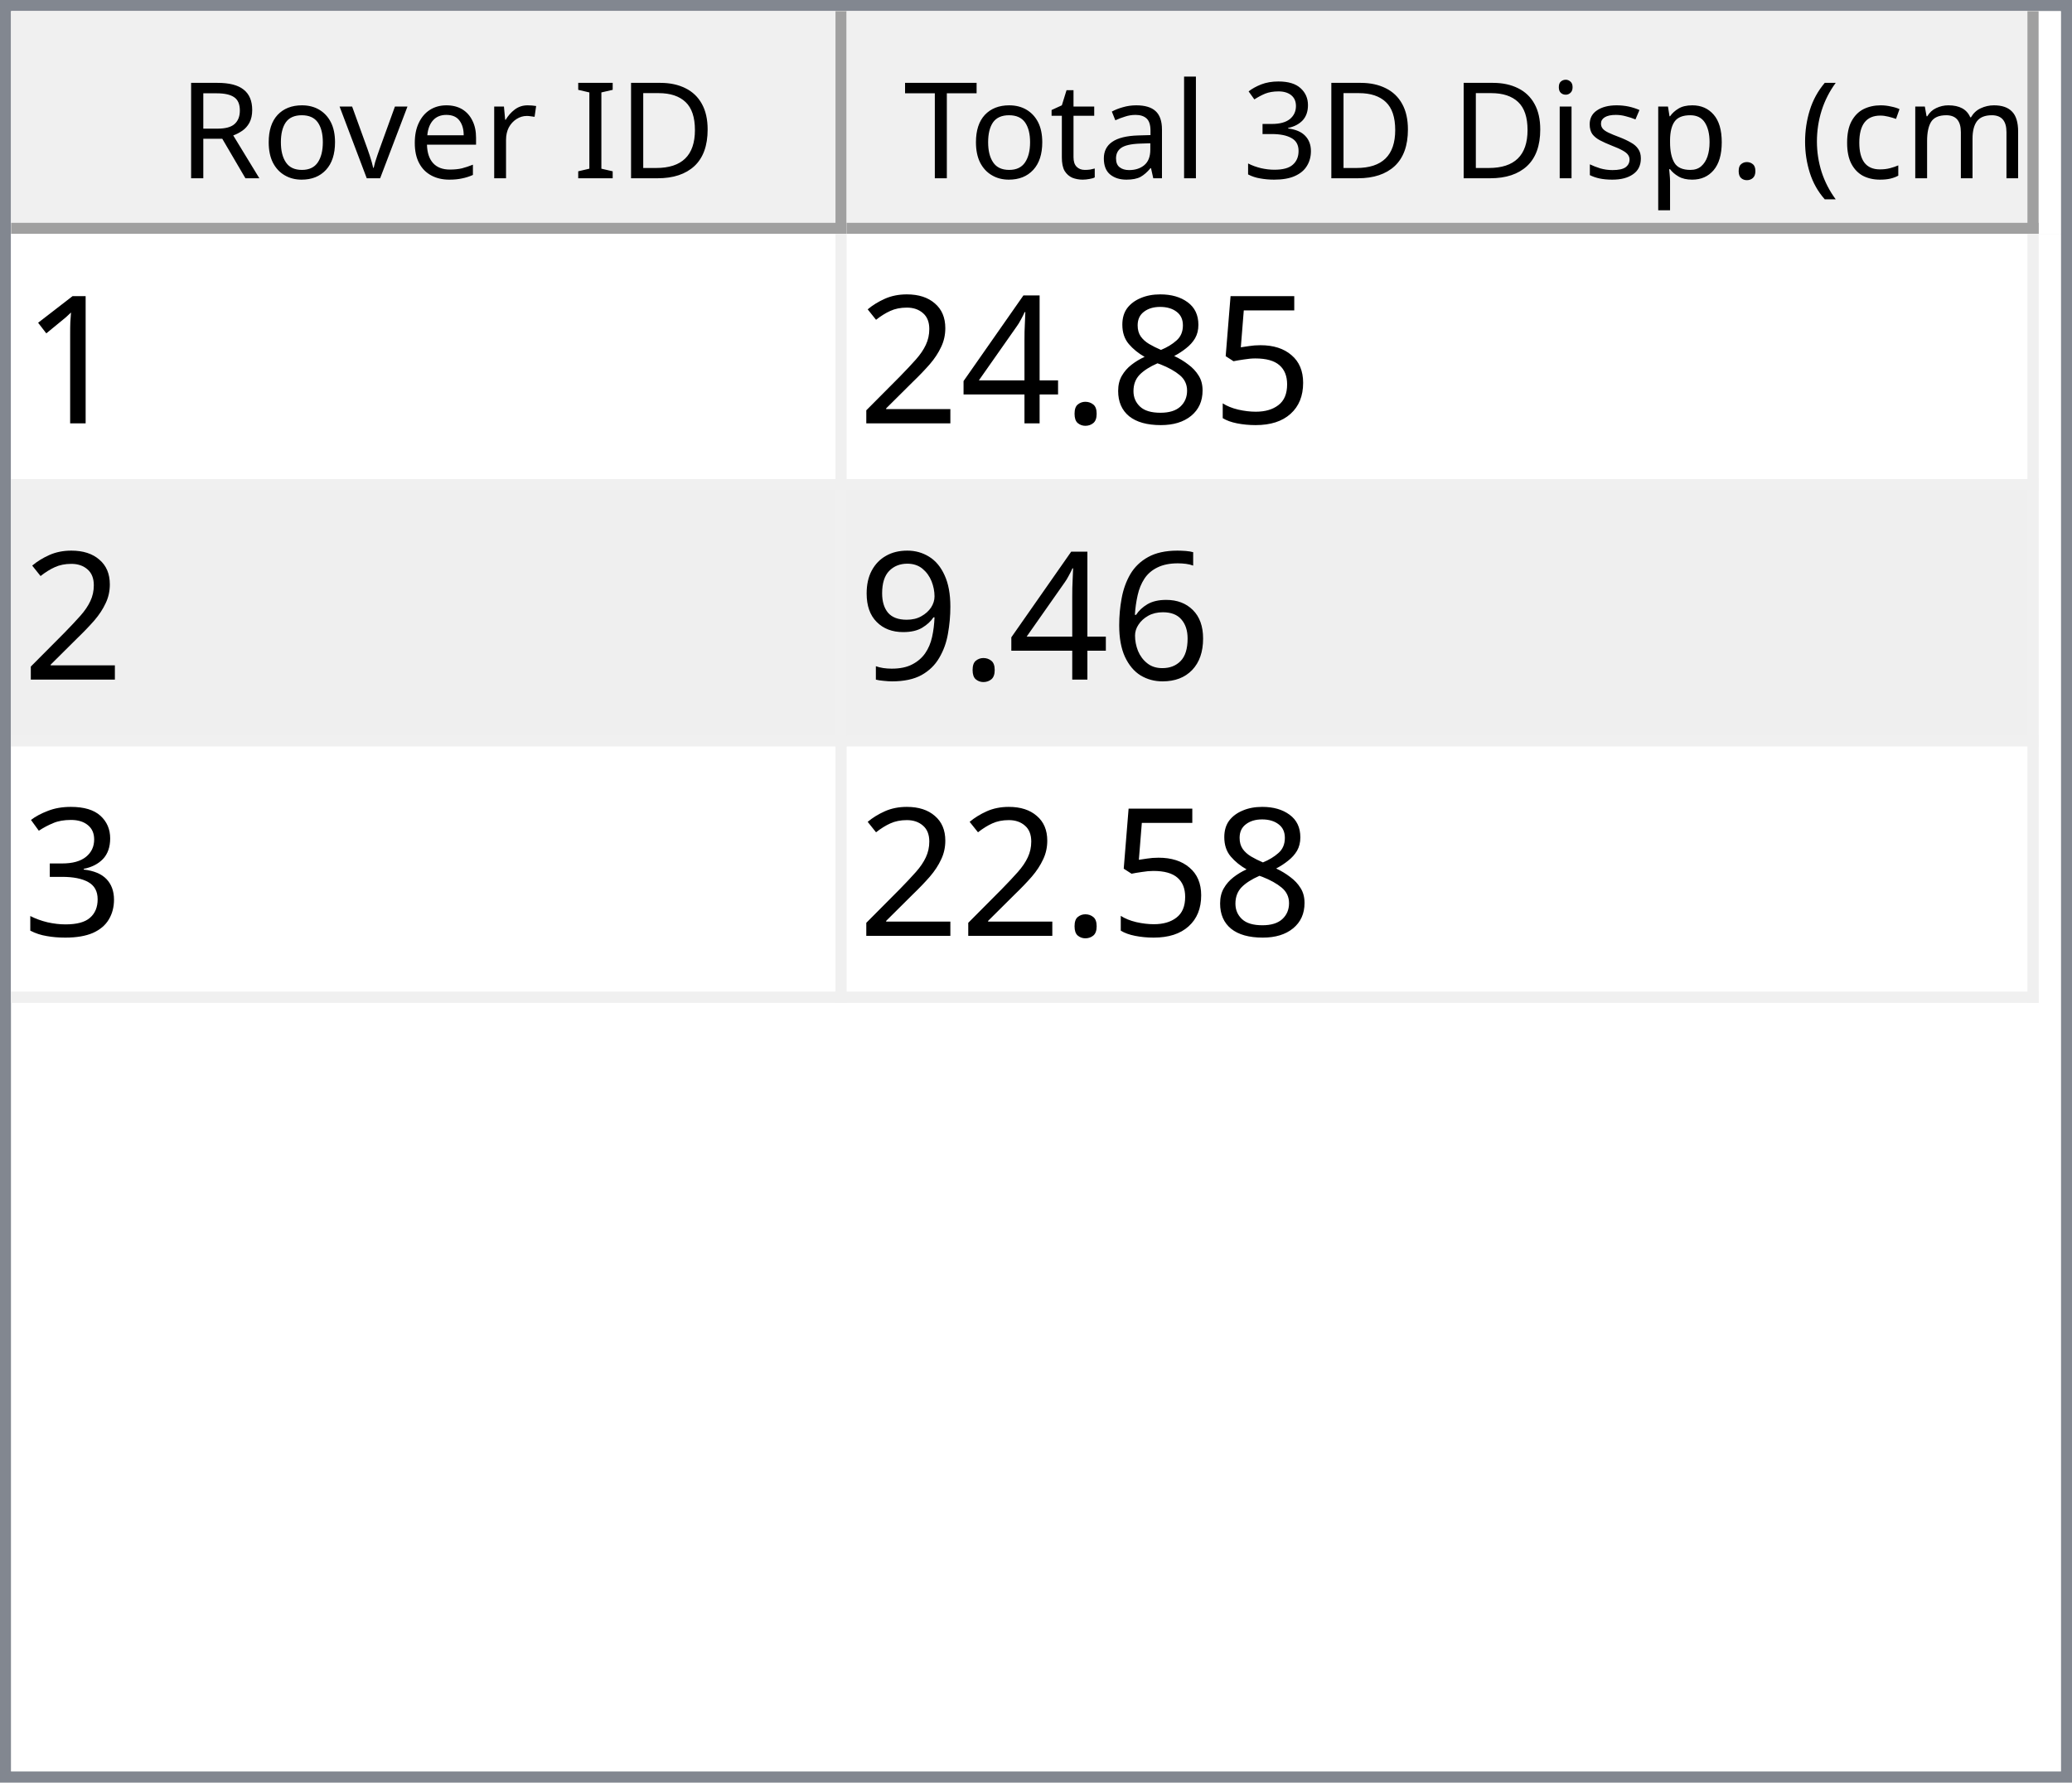
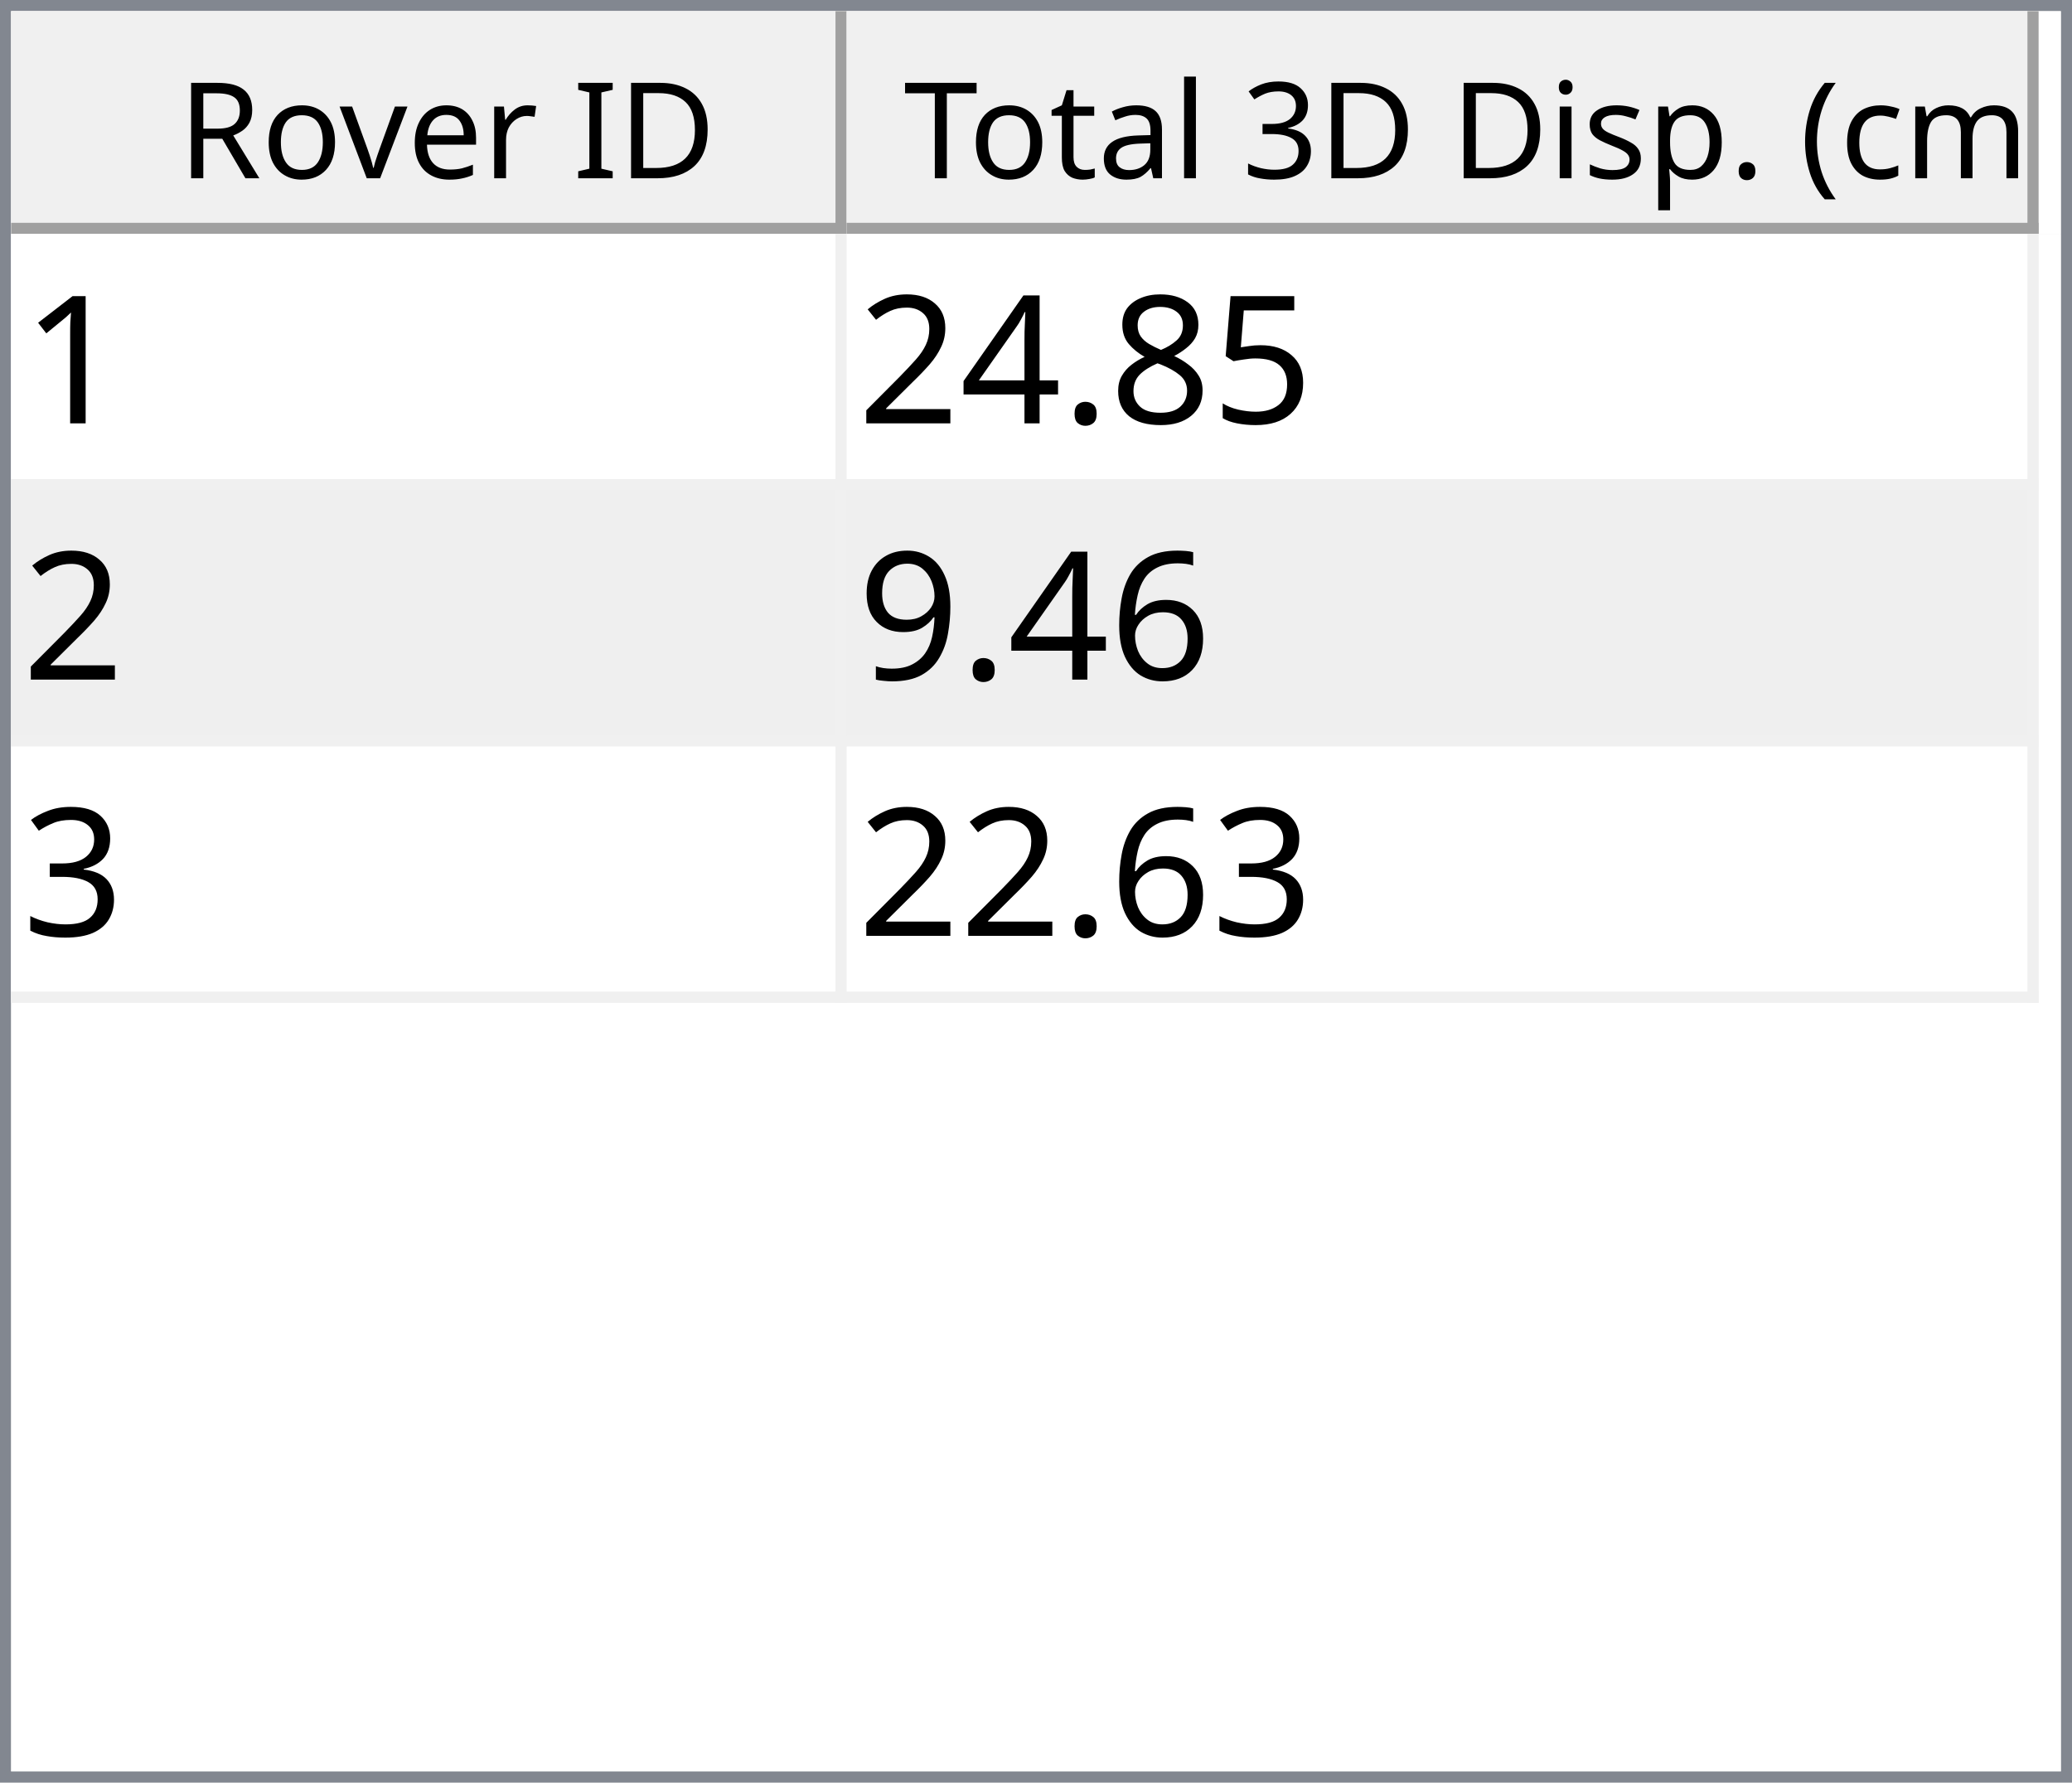
<svg xmlns="http://www.w3.org/2000/svg" style="fill-opacity:1; color-rendering:auto; color-interpolation:auto; text-rendering:auto; stroke:black; stroke-linecap:square; stroke-miterlimit:10; shape-rendering:auto; stroke-opacity:1; fill:black; stroke-dasharray:none; font-weight:normal; stroke-width:1; font-family:'Dialog'; font-style:normal; stroke-linejoin:miter; font-size:12px; stroke-dashoffset:0; image-rendering:auto;" width="186" height="160">
  <defs id="genericDefs" />
  <g>
    <defs id="defs1">
      <clipPath clipPathUnits="userSpaceOnUse" id="clipPath1">
        <path d="M0 0 L186 0 L186 160 L0 160 L0 0 Z" />
      </clipPath>
      <clipPath clipPathUnits="userSpaceOnUse" id="clipPath2">
        <path d="M0 0 L0 160 L186 160 L186 0 Z" />
      </clipPath>
      <clipPath clipPathUnits="userSpaceOnUse" id="clipPath3">
        <path d="M0 0 L0 20 L184 20 L184 0 Z" />
      </clipPath>
      <clipPath clipPathUnits="userSpaceOnUse" id="clipPath4">
        <path d="M0 0 L0 20 L75 20 L75 0 Z" />
      </clipPath>
      <clipPath clipPathUnits="userSpaceOnUse" id="clipPath5">
        <path d="M1 1 L1 19 L74 19 L74 1 Z" />
      </clipPath>
      <clipPath clipPathUnits="userSpaceOnUse" id="clipPath6">
        <path d="M0 0 L0 18 L73 18 L73 0 Z" />
      </clipPath>
      <clipPath clipPathUnits="userSpaceOnUse" id="clipPath7">
        <path d="M-0.5 -0.5 L-0.5 19.5 L74.5 19.5 L74.5 -0.5 Z" />
      </clipPath>
      <clipPath clipPathUnits="userSpaceOnUse" id="clipPath8">
        <path d="M0 0 L0 20 L107 20 L107 0 Z" />
      </clipPath>
      <clipPath clipPathUnits="userSpaceOnUse" id="clipPath9">
        <path d="M1 1 L1 19 L106 19 L106 1 Z" />
      </clipPath>
      <clipPath clipPathUnits="userSpaceOnUse" id="clipPath10">
        <path d="M0 0 L0 18 L105 18 L105 0 Z" />
      </clipPath>
      <clipPath clipPathUnits="userSpaceOnUse" id="clipPath11">
        <path d="M-0.5 -0.5 L-0.5 19.5 L106.5 19.5 L106.5 -0.5 Z" />
      </clipPath>
      <clipPath clipPathUnits="userSpaceOnUse" id="clipPath12">
        <path d="M0 0 L0 138 L184 138 L184 0 Z" />
      </clipPath>
      <clipPath clipPathUnits="userSpaceOnUse" id="clipPath13">
        <path d="M0 0 L0 69 L182 69 L182 0 Z" />
      </clipPath>
      <clipPath clipPathUnits="userSpaceOnUse" id="clipPath14">
        <path d="M-0.5 -0.5 L-0.5 68.5 L181.5 68.5 L181.5 -0.5 Z" />
      </clipPath>
      <clipPath clipPathUnits="userSpaceOnUse" id="clipPath15">
        <path d="M0 0 L0 22 L74 22 L74 0 Z" />
      </clipPath>
      <clipPath clipPathUnits="userSpaceOnUse" id="clipPath16">
        <path d="M0 0 L0 22 L106 22 L106 0 Z" />
      </clipPath>
      <font horiz-adv-x="64.551" id="font1">
        <font-face ascent="107.91" descent="25.098" units-per-em="100" style="font-style:normal; font-family:Segoe UI; font-weight:normal;" />
        <missing-glyph horiz-adv-x="64.551" d="M8.109 0 L8.109 68.266 L56.453 68.266 L56.453 0 L8.109 0 ZM15.328 7.234 L49.219 7.234 L49.219 61.031 L15.328 61.031 L15.328 7.234 Z" />
        <glyph unicode="D" horiz-adv-x="70.117" d="M9.188 0 L9.188 70.016 L28.516 70.016 Q65.531 70.016 65.531 35.891 Q65.531 19.672 55.25 9.836 Q44.969 0 27.734 0 L9.188 0 ZM17.391 62.594 L17.391 7.422 L27.828 7.422 Q41.609 7.422 49.273 14.797 Q56.938 22.172 56.938 35.688 Q56.938 62.594 28.328 62.594 L17.391 62.594 Z" />
        <glyph unicode="I" horiz-adv-x="26.611" d="M17.391 0 L9.188 0 L9.188 70.016 L17.391 70.016 L17.391 0 Z" />
        <glyph unicode=" " horiz-adv-x="27.393" d="" />
        <glyph unicode="r" horiz-adv-x="34.766" d="M34.188 41.891 Q32.078 43.5 28.125 43.5 Q23 43.5 19.555 38.672 Q16.109 33.844 16.109 25.484 L16.109 0 L8.109 0 L8.109 50 L16.109 50 L16.109 39.703 L16.312 39.703 Q18.016 44.969 21.531 47.922 Q25.047 50.875 29.391 50.875 Q32.516 50.875 34.188 50.203 L34.188 41.891 Z" />
        <glyph unicode="e" horiz-adv-x="52.295" d="M48.297 23 L12.984 23 Q13.188 14.656 17.484 10.109 Q21.781 5.562 29.297 5.562 Q37.75 5.562 44.828 11.141 L44.828 3.609 Q38.234 -1.172 27.391 -1.172 Q16.797 -1.172 10.742 5.641 Q4.688 12.453 4.688 24.812 Q4.688 36.469 11.305 43.82 Q17.922 51.172 27.734 51.172 Q37.547 51.172 42.922 44.828 Q48.297 38.484 48.297 27.203 L48.297 23 ZM40.094 29.781 Q40.047 36.719 36.75 40.578 Q33.453 44.438 27.594 44.438 Q21.922 44.438 17.969 40.383 Q14.016 36.328 13.094 29.781 L40.094 29.781 Z" />
        <glyph unicode="v" horiz-adv-x="47.9" d="M47.406 50 L27.484 0 L19.625 0 L0.688 50 L9.469 50 L22.172 13.672 Q23.578 9.672 23.922 6.688 L24.125 6.688 Q24.609 10.453 25.688 13.484 L38.969 50 L47.406 50 Z" />
        <glyph unicode="o" horiz-adv-x="58.594" d="M29 -1.172 Q17.922 -1.172 11.305 5.836 Q4.688 12.844 4.688 24.422 Q4.688 37.016 11.57 44.094 Q18.453 51.172 30.172 51.172 Q41.359 51.172 47.633 44.289 Q53.906 37.406 53.906 25.203 Q53.906 13.234 47.141 6.031 Q40.375 -1.172 29 -1.172 ZM29.594 44.438 Q21.875 44.438 17.383 39.188 Q12.891 33.938 12.891 24.703 Q12.891 15.828 17.43 10.695 Q21.969 5.562 29.594 5.562 Q37.359 5.562 41.531 10.594 Q45.703 15.625 45.703 24.906 Q45.703 34.281 41.531 39.359 Q37.359 44.438 29.594 44.438 Z" />
        <glyph unicode="R" horiz-adv-x="59.814" d="M59.375 0 L49.609 0 L37.891 19.625 Q36.281 22.359 34.766 24.289 Q33.25 26.219 31.664 27.438 Q30.078 28.656 28.25 29.219 Q26.422 29.781 24.125 29.781 L17.391 29.781 L17.391 0 L9.188 0 L9.188 70.016 L30.078 70.016 Q34.672 70.016 38.555 68.867 Q42.438 67.719 45.289 65.375 Q48.141 63.031 49.758 59.547 Q51.375 56.062 51.375 51.375 Q51.375 47.703 50.273 44.656 Q49.172 41.609 47.148 39.211 Q45.125 36.812 42.266 35.133 Q39.406 33.453 35.844 32.516 L35.844 32.328 Q37.594 31.547 38.891 30.547 Q40.188 29.547 41.359 28.18 Q42.531 26.812 43.68 25.078 Q44.828 23.344 46.234 21.047 L59.375 0 ZM17.391 62.594 L17.391 37.203 L28.516 37.203 Q31.594 37.203 34.203 38.133 Q36.812 39.062 38.719 40.797 Q40.625 42.531 41.703 45.047 Q42.781 47.562 42.781 50.688 Q42.781 56.297 39.141 59.445 Q35.5 62.594 28.609 62.594 L17.391 62.594 Z" />
        <glyph unicode=")" horiz-adv-x="30.176" d="M8.297 -15.922 L1.172 -15.922 Q16.406 2.344 16.406 26.812 Q16.406 51.469 1.078 70.016 L8.297 70.016 Q23.531 52.156 23.531 26.703 Q23.531 1.375 8.297 -15.922 Z" />
        <glyph unicode="m" horiz-adv-x="86.133" d="M79.109 0 L71.094 0 L71.094 28.719 Q71.094 37.016 68.531 40.727 Q65.969 44.438 59.906 44.438 Q54.781 44.438 51.195 39.75 Q47.609 35.062 47.609 28.516 L47.609 0 L39.594 0 L39.594 29.688 Q39.594 44.438 28.219 44.438 Q22.953 44.438 19.531 40.016 Q16.109 35.594 16.109 28.516 L16.109 0 L8.109 0 L8.109 50 L16.109 50 L16.109 42.094 L16.312 42.094 Q21.625 51.172 31.844 51.172 Q36.969 51.172 40.773 48.312 Q44.578 45.453 46 40.828 Q51.562 51.172 62.594 51.172 Q79.109 51.172 79.109 30.812 L79.109 0 Z" />
        <glyph unicode="c" horiz-adv-x="46.191" d="M42.188 2.297 Q36.422 -1.172 28.516 -1.172 Q17.828 -1.172 11.258 5.789 Q4.688 12.75 4.688 23.828 Q4.688 36.188 11.766 43.68 Q18.844 51.172 30.672 51.172 Q37.25 51.172 42.281 48.734 L42.281 40.531 Q36.719 44.438 30.375 44.438 Q22.703 44.438 17.797 38.945 Q12.891 33.453 12.891 24.516 Q12.891 15.719 17.508 10.641 Q22.125 5.562 29.891 5.562 Q36.422 5.562 42.188 9.906 L42.188 2.297 Z" />
        <glyph unicode="(" horiz-adv-x="30.176" d="M29.109 -15.922 L21.969 -15.922 Q6.844 1.375 6.844 26.703 Q6.844 52.156 21.969 70.016 L29.203 70.016 Q13.875 51.469 13.875 26.812 Q13.875 2.344 29.109 -15.922 Z" />
        <glyph unicode="." horiz-adv-x="21.68" d="M10.891 -1.078 Q8.641 -1.078 7.055 0.539 Q5.469 2.156 5.469 4.391 Q5.469 6.641 7.055 8.273 Q8.641 9.906 10.891 9.906 Q13.188 9.906 14.797 8.273 Q16.406 6.641 16.406 4.391 Q16.406 2.156 14.797 0.539 Q13.188 -1.078 10.891 -1.078 Z" />
        <glyph unicode="p" horiz-adv-x="58.789" d="M16.312 7.234 L16.109 7.234 L16.109 -23 L8.109 -23 L8.109 50 L16.109 50 L16.109 41.219 L16.312 41.219 Q22.219 51.172 33.594 51.172 Q43.266 51.172 48.688 44.461 Q54.109 37.75 54.109 26.469 Q54.109 13.922 48 6.375 Q41.891 -1.172 31.297 -1.172 Q21.578 -1.172 16.312 7.234 ZM16.109 27.391 L16.109 20.406 Q16.109 14.203 20.141 9.883 Q24.172 5.562 30.375 5.562 Q37.641 5.562 41.773 11.133 Q45.906 16.703 45.906 26.609 Q45.906 34.969 42.047 39.703 Q38.188 44.438 31.594 44.438 Q24.609 44.438 20.359 39.578 Q16.109 34.719 16.109 27.391 Z" />
        <glyph unicode="s" horiz-adv-x="42.432" d="M5.078 1.812 L5.078 10.406 Q11.625 5.562 19.484 5.562 Q30.031 5.562 30.031 12.594 Q30.031 14.594 29.125 15.992 Q28.219 17.391 26.68 18.461 Q25.141 19.531 23.07 20.383 Q21 21.234 18.609 22.172 Q15.281 23.484 12.766 24.828 Q10.25 26.172 8.57 27.859 Q6.891 29.547 6.031 31.695 Q5.172 33.844 5.172 36.719 Q5.172 40.234 6.789 42.945 Q8.406 45.656 11.086 47.484 Q13.766 49.312 17.211 50.242 Q20.656 51.172 24.312 51.172 Q30.812 51.172 35.938 48.922 L35.938 40.828 Q30.422 44.438 23.25 44.438 Q21 44.438 19.195 43.922 Q17.391 43.406 16.094 42.477 Q14.797 41.547 14.086 40.258 Q13.375 38.969 13.375 37.406 Q13.375 35.453 14.086 34.133 Q14.797 32.812 16.164 31.789 Q17.531 30.766 19.484 29.938 Q21.438 29.109 23.922 28.125 Q27.25 26.859 29.883 25.516 Q32.516 24.172 34.375 22.484 Q36.234 20.797 37.234 18.602 Q38.234 16.406 38.234 13.375 Q38.234 9.672 36.602 6.938 Q34.969 4.203 32.234 2.398 Q29.5 0.594 25.93 -0.289 Q22.359 -1.172 18.453 -1.172 Q10.75 -1.172 5.078 1.812 Z" />
        <glyph unicode="i" horiz-adv-x="24.219" d="M12.203 62.703 Q10.062 62.703 8.547 64.164 Q7.031 65.625 7.031 67.875 Q7.031 70.125 8.547 71.609 Q10.062 73.094 12.203 73.094 Q14.406 73.094 15.945 71.609 Q17.484 70.125 17.484 67.875 Q17.484 65.719 15.945 64.211 Q14.406 62.703 12.203 62.703 ZM16.109 0 L8.109 0 L8.109 50 L16.109 50 L16.109 0 Z" />
        <glyph unicode="3" horiz-adv-x="53.906" d="M46.531 19.828 Q46.531 15.094 44.75 11.211 Q42.969 7.328 39.719 4.57 Q36.469 1.812 31.93 0.297 Q27.391 -1.219 21.922 -1.219 Q11.922 -1.219 6 2.594 L6 11.188 Q13.094 5.609 22.219 5.609 Q25.875 5.609 28.828 6.539 Q31.781 7.469 33.906 9.227 Q36.031 10.984 37.18 13.477 Q38.328 15.969 38.328 19.094 Q38.328 32.812 18.797 32.812 L12.984 32.812 L12.984 39.594 L18.5 39.594 Q35.797 39.594 35.797 52.484 Q35.797 64.406 22.609 64.406 Q15.188 64.406 8.688 59.422 L8.688 67.188 Q15.375 71.188 24.609 71.188 Q29 71.188 32.57 69.969 Q36.141 68.75 38.68 66.555 Q41.219 64.359 42.609 61.281 Q44 58.203 44 54.5 Q44 40.672 30.031 36.719 L30.031 36.531 Q33.594 36.141 36.625 34.797 Q39.656 33.453 41.852 31.305 Q44.047 29.156 45.289 26.25 Q46.531 23.344 46.531 19.828 Z" />
        <glyph unicode="l" horiz-adv-x="24.219" d="M16.109 0 L8.109 0 L8.109 74.031 L16.109 74.031 L16.109 0 Z" />
        <glyph unicode="a" horiz-adv-x="50.879" d="M43.891 0 L35.891 0 L35.891 7.812 L35.688 7.812 Q30.469 -1.172 20.312 -1.172 Q12.844 -1.172 8.617 2.781 Q4.391 6.734 4.391 13.281 Q4.391 27.297 20.906 29.594 L35.891 31.688 Q35.891 44.438 25.594 44.438 Q16.547 44.438 9.281 38.281 L9.281 46.484 Q16.656 51.172 26.266 51.172 Q43.891 51.172 43.891 32.516 L43.891 0 ZM35.891 25.297 L23.828 23.641 Q18.266 22.859 15.43 20.875 Q12.594 18.891 12.594 13.875 Q12.594 10.203 15.211 7.883 Q17.828 5.562 22.172 5.562 Q28.125 5.562 32.008 9.742 Q35.891 13.922 35.891 20.312 L35.891 25.297 Z" />
        <glyph unicode="t" horiz-adv-x="33.887" d="M31.297 0.484 Q28.469 -1.078 23.828 -1.078 Q10.688 -1.078 10.688 13.578 L10.688 43.172 L2.094 43.172 L2.094 50 L10.688 50 L10.688 62.203 L18.703 64.797 L18.703 50 L31.297 50 L31.297 43.172 L18.703 43.172 L18.703 14.984 Q18.703 9.969 20.414 7.82 Q22.125 5.672 26.078 5.672 Q29.109 5.672 31.297 7.328 L31.297 0.484 Z" />
        <glyph unicode="T" horiz-adv-x="52.393" d="M50.594 62.594 L30.375 62.594 L30.375 0 L22.172 0 L22.172 62.594 L2 62.594 L2 70.016 L50.594 70.016 L50.594 62.594 Z" />
      </font>
      <font horiz-adv-x="75.0" id="font2">
        <font-face ascent="100.537" descent="21.973" units-per-em="100" style="font-style:normal; font-family:sans-serif; font-weight:normal;" />
        <missing-glyph horiz-adv-x="75.0" d="M12.5 0 L12.5 62.5 L62.5 62.5 L62.5 0 L12.5 0 ZM14.062 1.562 L60.938 1.562 L60.938 60.938 L14.062 60.938 L14.062 1.562 Z" />
        <glyph unicode="1" horiz-adv-x="55.615" d="M37.25 0 L28.469 0 L28.469 56 Q25.297 52.984 20.141 49.953 Q14.984 46.922 10.891 45.406 L10.891 53.906 Q18.266 57.375 23.781 62.305 Q29.297 67.234 31.594 71.875 L37.25 71.875 L37.25 0 Z" />
        <glyph unicode="5" horiz-adv-x="55.615" d="M4.156 18.75 L13.375 19.531 Q14.406 12.797 18.141 9.398 Q21.875 6 27.156 6 Q33.5 6 37.891 10.789 Q42.281 15.578 42.281 23.484 Q42.281 31 38.062 35.352 Q33.844 39.703 27 39.703 Q22.75 39.703 19.336 37.773 Q15.922 35.844 13.969 32.766 L5.719 33.844 L12.641 70.609 L48.25 70.609 L48.25 62.203 L19.672 62.203 L15.828 42.969 Q22.266 47.469 29.344 47.469 Q38.719 47.469 45.164 40.969 Q51.609 34.469 51.609 24.266 Q51.609 14.547 45.953 7.469 Q39.062 -1.219 27.156 -1.219 Q17.391 -1.219 11.211 4.25 Q5.031 9.719 4.156 18.75 Z" />
        <glyph unicode="8" horiz-adv-x="55.615" d="M17.672 38.812 Q12.203 40.828 9.57 44.539 Q6.938 48.25 6.938 53.422 Q6.938 61.234 12.555 66.555 Q18.172 71.875 27.484 71.875 Q36.859 71.875 42.578 66.43 Q48.297 60.984 48.297 53.172 Q48.297 48.188 45.68 44.508 Q43.062 40.828 37.75 38.812 Q44.344 36.672 47.781 31.883 Q51.219 27.094 51.219 20.453 Q51.219 11.281 44.727 5.031 Q38.234 -1.219 27.641 -1.219 Q17.047 -1.219 10.547 5.055 Q4.047 11.328 4.047 20.703 Q4.047 27.688 7.594 32.398 Q11.141 37.109 17.672 38.812 ZM15.922 53.719 Q15.922 48.641 19.195 45.414 Q22.469 42.188 27.688 42.188 Q32.766 42.188 36.016 45.383 Q39.266 48.578 39.266 53.219 Q39.266 58.062 35.914 61.359 Q32.562 64.656 27.594 64.656 Q22.562 64.656 19.242 61.43 Q15.922 58.203 15.922 53.719 ZM13.094 20.656 Q13.094 16.891 14.875 13.375 Q16.656 9.859 20.172 7.93 Q23.688 6 27.734 6 Q34.031 6 38.133 10.055 Q42.234 14.109 42.234 20.359 Q42.234 26.703 38.016 30.859 Q33.797 35.016 27.438 35.016 Q21.234 35.016 17.164 30.914 Q13.094 26.812 13.094 20.656 Z" />
        <glyph unicode="." horiz-adv-x="27.783" d="M9.078 0 L9.078 10.016 L19.094 10.016 L19.094 0 L9.078 0 Z" />
        <glyph unicode="4" horiz-adv-x="55.615" d="M32.328 0 L32.328 17.141 L1.266 17.141 L1.266 25.203 L33.938 71.578 L41.109 71.578 L41.109 25.203 L50.781 25.203 L50.781 17.141 L41.109 17.141 L41.109 0 L32.328 0 ZM32.328 25.203 L32.328 57.469 L9.906 25.203 L32.328 25.203 Z" />
        <glyph unicode="2" horiz-adv-x="55.615" d="M50.344 8.453 L50.344 0 L3.031 0 Q2.938 3.172 4.047 6.109 Q5.859 10.938 9.836 15.625 Q13.812 20.312 21.344 26.469 Q33.016 36.031 37.117 41.625 Q41.219 47.219 41.219 52.203 Q41.219 57.422 37.477 61.008 Q33.734 64.594 27.734 64.594 Q21.391 64.594 17.578 60.789 Q13.766 56.984 13.719 50.25 L4.688 51.172 Q5.609 61.281 11.664 66.578 Q17.719 71.875 27.938 71.875 Q38.234 71.875 44.242 66.164 Q50.25 60.453 50.25 52 Q50.25 47.703 48.492 43.555 Q46.734 39.406 42.656 34.812 Q38.578 30.219 29.109 22.219 Q21.188 15.578 18.945 13.211 Q16.703 10.844 15.234 8.453 L50.344 8.453 Z" />
        <glyph unicode="6" horiz-adv-x="55.615" d="M49.75 54.047 L41.016 53.375 Q39.844 58.547 37.703 60.891 Q34.125 64.656 28.906 64.656 Q24.703 64.656 21.531 62.312 Q17.391 59.281 14.992 53.469 Q12.594 47.656 12.5 36.922 Q15.672 41.75 20.266 44.094 Q24.859 46.438 29.891 46.438 Q38.672 46.438 44.852 39.969 Q51.031 33.5 51.031 23.25 Q51.031 16.5 48.125 10.719 Q45.219 4.938 40.141 1.859 Q35.062 -1.219 28.609 -1.219 Q17.625 -1.219 10.695 6.859 Q3.766 14.938 3.766 33.5 Q3.766 54.25 11.422 63.672 Q18.109 71.875 29.438 71.875 Q37.891 71.875 43.289 67.141 Q48.688 62.406 49.75 54.047 ZM13.875 23.188 Q13.875 18.656 15.797 14.508 Q17.719 10.359 21.188 8.18 Q24.656 6 28.469 6 Q34.031 6 38.039 10.492 Q42.047 14.984 42.047 22.703 Q42.047 30.125 38.086 34.398 Q34.125 38.672 28.125 38.672 Q22.172 38.672 18.023 34.398 Q13.875 30.125 13.875 23.188 Z" />
        <glyph unicode="9" horiz-adv-x="55.615" d="M5.469 16.547 L13.922 17.328 Q14.984 11.375 18.016 8.688 Q21.047 6 25.781 6 Q29.828 6 32.883 7.859 Q35.938 9.719 37.891 12.82 Q39.844 15.922 41.164 21.195 Q42.484 26.469 42.484 31.938 Q42.484 32.516 42.438 33.688 Q39.797 29.5 35.234 26.883 Q30.672 24.266 25.344 24.266 Q16.453 24.266 10.305 30.711 Q4.156 37.156 4.156 47.703 Q4.156 58.594 10.578 65.234 Q17 71.875 26.656 71.875 Q33.641 71.875 39.43 68.117 Q45.219 64.359 48.219 57.398 Q51.219 50.438 51.219 37.25 Q51.219 23.531 48.242 15.406 Q45.266 7.281 39.383 3.031 Q33.5 -1.219 25.594 -1.219 Q17.188 -1.219 11.867 3.445 Q6.547 8.109 5.469 16.547 ZM41.453 48.141 Q41.453 55.719 37.43 60.156 Q33.406 64.594 27.734 64.594 Q21.875 64.594 17.531 59.812 Q13.188 55.031 13.188 47.406 Q13.188 40.578 17.312 36.305 Q21.438 32.031 27.484 32.031 Q33.594 32.031 37.523 36.305 Q41.453 40.578 41.453 48.141 Z" />
        <glyph unicode="3" horiz-adv-x="55.615" d="M4.203 18.891 L12.984 20.062 Q14.5 12.594 18.141 9.297 Q21.781 6 27 6 Q33.203 6 37.477 10.297 Q41.75 14.594 41.75 20.953 Q41.75 27 37.797 30.93 Q33.844 34.859 27.734 34.859 Q25.25 34.859 21.531 33.891 L22.516 41.609 Q23.391 41.5 23.922 41.5 Q29.547 41.5 34.039 44.43 Q38.531 47.359 38.531 53.469 Q38.531 58.297 35.258 61.477 Q31.984 64.656 26.812 64.656 Q21.688 64.656 18.266 61.43 Q14.844 58.203 13.875 51.766 L5.078 53.328 Q6.688 62.156 12.398 67.016 Q18.109 71.875 26.609 71.875 Q32.469 71.875 37.398 69.359 Q42.328 66.844 44.945 62.5 Q47.562 58.156 47.562 53.266 Q47.562 48.641 45.07 44.828 Q42.578 41.016 37.703 38.766 Q44.047 37.312 47.562 32.695 Q51.078 28.078 51.078 21.141 Q51.078 11.766 44.242 5.25 Q37.406 -1.266 26.953 -1.266 Q17.531 -1.266 11.305 4.352 Q5.078 9.969 4.203 18.891 Z" />
      </font>
    </defs>
    <g style="fill:white; stroke:white;">
      <rect x="0" y="0" width="186" style="clip-path:url(#clipPath1); stroke:none;" height="160" />
    </g>
    <g style="fill:white; text-rendering:optimizeSpeed; color-rendering:optimizeSpeed; image-rendering:optimizeSpeed; shape-rendering:crispEdges; stroke:white; color-interpolation:sRGB;">
      <rect x="0" width="186" height="160" y="0" style="stroke:none;" />
      <path style="stroke:none;" d="M0 160 L186 160 L186 0 L0 0 Z" />
    </g>
    <g style="fill:rgb(240,240,240); font-family:'Segoe UI'; stroke:rgb(240,240,240);">
      <rect x="0" y="0" width="186" style="clip-path:url(#clipPath2); stroke:none;" height="160" />
    </g>
    <g style="fill:rgb(130,135,144); font-family:'Segoe UI'; stroke:rgb(130,135,144);">
      <path d="M0 0 L186 0 L186 160 L0 160 L0 0 ZM1 1 L185 1 L185 159 L1 159 L1 1 Z" style="fill-rule:evenodd; clip-path:url(#clipPath2); stroke:none;" />
    </g>
    <g style="fill:white; font-family:'Segoe UI'; stroke:white;" transform="translate(1,1)">
      <rect x="0" y="0" width="184" style="clip-path:url(#clipPath3); stroke:none;" height="20" />
    </g>
    <g style="fill:rgb(240,240,240); font-family:'Segoe UI'; stroke:rgb(240,240,240);" transform="translate(1,1)">
      <rect x="0" y="0" width="75" style="clip-path:url(#clipPath4); stroke:none;" height="20" />
    </g>
    <g style="font-family:'Segoe UI';" transform="translate(2,2)">
      <text x="14" xml:space="preserve" y="14" style="clip-path:url(#clipPath6); stroke:none;">Rover ID</text>
    </g>
    <g style="fill:rgb(160,160,160); font-family:'Segoe UI'; stroke:rgb(160,160,160); stroke-linejoin:bevel;" transform="translate(1.5,1.5)">
      <line x1="74" x2="74" y1="0" style="fill:none; clip-path:url(#clipPath7);" y2="19" />
    </g>
    <g style="fill:rgb(160,160,160); font-family:'Segoe UI'; stroke:rgb(160,160,160); stroke-linejoin:bevel;" transform="matrix(1,0,0,1,1,1) translate(0.5,0.5)">
      <line x1="0" x2="74" y1="19" style="fill:none; clip-path:url(#clipPath7);" y2="19" />
    </g>
    <g style="fill:rgb(240,240,240); font-family:'Segoe UI'; stroke:rgb(240,240,240);" transform="translate(76,1)">
      <rect x="0" y="0" width="107" style="clip-path:url(#clipPath8); stroke:none;" height="20" />
    </g>
    <g style="font-family:'Segoe UI';" transform="translate(77,2)">
      <text x="1" xml:space="preserve" y="14" style="clip-path:url(#clipPath10); stroke:none;"> Total 3D Disp. (cm)</text>
    </g>
    <g style="fill:rgb(160,160,160); font-family:'Segoe UI'; stroke:rgb(160,160,160); stroke-linejoin:bevel;" transform="translate(76.5,1.5)">
      <line x1="106" x2="106" y1="0" style="fill:none; clip-path:url(#clipPath11);" y2="19" />
    </g>
    <g style="fill:rgb(160,160,160); font-family:'Segoe UI'; stroke:rgb(160,160,160); stroke-linejoin:bevel;" transform="matrix(1,0,0,1,76,1) translate(0.5,0.5)">
      <line x1="0" x2="106" y1="19" style="fill:none; clip-path:url(#clipPath11);" y2="19" />
    </g>
    <g style="fill:white; font-family:'Segoe UI'; stroke:white;" transform="translate(1,21)">
      <rect x="0" y="0" width="184" style="clip-path:url(#clipPath12); stroke:none;" height="138" />
    </g>
    <g style="fill:rgb(240,240,240); font-size:16px; font-family:sans-serif; stroke:rgb(240,240,240);" transform="translate(1,21)">
      <rect x="0" y="0" width="182" style="clip-path:url(#clipPath13); stroke:none;" height="69" />
      <line transform="translate(0.5,0.5)" x1="0" x2="181" y1="22" style="clip-path:url(#clipPath14); fill:none; stroke-linejoin:bevel;" y2="22" />
    </g>
    <g transform="matrix(1,0,0,1,1,21) translate(0.5,0.5)" style="fill:rgb(240,240,240); font-size:16px; font-family:sans-serif; stroke:rgb(240,240,240); stroke-linejoin:bevel;">
      <line x1="0" x2="181" y1="45" style="fill:none; clip-path:url(#clipPath14);" y2="45" />
    </g>
    <g transform="matrix(1,0,0,1,1,21) translate(0.5,0.5)" style="fill:rgb(240,240,240); font-size:16px; font-family:sans-serif; stroke:rgb(240,240,240); stroke-linejoin:bevel;">
      <line x1="0" x2="181" y1="68" style="fill:none; clip-path:url(#clipPath14);" y2="68" />
    </g>
    <g transform="matrix(1,0,0,1,1,21) translate(0.5,0.5)" style="fill:rgb(240,240,240); font-size:16px; font-family:sans-serif; stroke:rgb(240,240,240); stroke-linejoin:bevel;">
      <line x1="74" x2="74" y1="0" style="fill:none; clip-path:url(#clipPath14);" y2="68" />
    </g>
    <g transform="matrix(1,0,0,1,1,21) translate(0.5,0.5)" style="fill:rgb(240,240,240); font-size:16px; font-family:sans-serif; stroke:rgb(240,240,240); stroke-linejoin:bevel;">
      <line x1="181" x2="181" y1="0" style="fill:none; clip-path:url(#clipPath14);" y2="68" />
    </g>
    <g style="fill:white; font-size:16px; font-family:sans-serif; stroke:white;" transform="matrix(1,0,0,1,1,21)">
      <rect x="0" y="0" width="74" style="clip-path:url(#clipPath15); stroke:none;" height="22" />
      <text x="1" y="17" style="fill:black; clip-path:url(#clipPath15); stroke:none;" xml:space="preserve">1</text>
    </g>
    <g style="fill:white; font-size:16px; font-family:sans-serif; stroke:white;" transform="matrix(1,0,0,1,1,21) translate(75,0)">
      <rect x="0" y="0" width="106" style="clip-path:url(#clipPath16); stroke:none;" height="22" />
      <text x="1" y="17" style="fill:black; clip-path:url(#clipPath16); stroke:none;" xml:space="preserve">24.85</text>
    </g>
    <g style="fill:rgb(239,239,239); font-size:16px; font-family:sans-serif; stroke:rgb(239,239,239);" transform="matrix(1,0,0,1,1,21) translate(0,23)">
      <rect x="0" y="0" width="74" style="clip-path:url(#clipPath15); stroke:none;" height="22" />
      <text x="1" y="17" style="fill:black; clip-path:url(#clipPath15); stroke:none;" xml:space="preserve">2</text>
    </g>
    <g style="fill:rgb(239,239,239); font-size:16px; font-family:sans-serif; stroke:rgb(239,239,239);" transform="matrix(1,0,0,1,1,21) translate(75,23)">
      <rect x="0" y="0" width="106" style="clip-path:url(#clipPath16); stroke:none;" height="22" />
      <text x="1" y="17" style="fill:black; clip-path:url(#clipPath16); stroke:none;" xml:space="preserve">9.46</text>
    </g>
    <g style="fill:white; font-size:16px; font-family:sans-serif; stroke:white;" transform="matrix(1,0,0,1,1,21) translate(0,46)">
      <rect x="0" y="0" width="74" style="clip-path:url(#clipPath15); stroke:none;" height="22" />
      <text x="1" y="17" style="fill:black; clip-path:url(#clipPath15); stroke:none;" xml:space="preserve">3</text>
    </g>
    <g style="fill:white; font-size:16px; font-family:sans-serif; stroke:white;" transform="matrix(1,0,0,1,1,21) translate(75,46)">
      <rect x="0" y="0" width="106" style="clip-path:url(#clipPath16); stroke:none;" height="22" />
-       <text x="1" y="17" style="fill:black; clip-path:url(#clipPath16); stroke:none;" xml:space="preserve">22.58</text>
+       <text x="1" y="17" style="fill:black; clip-path:url(#clipPath16); stroke:none;" xml:space="preserve">22.63</text>
    </g>
  </g>
</svg>
